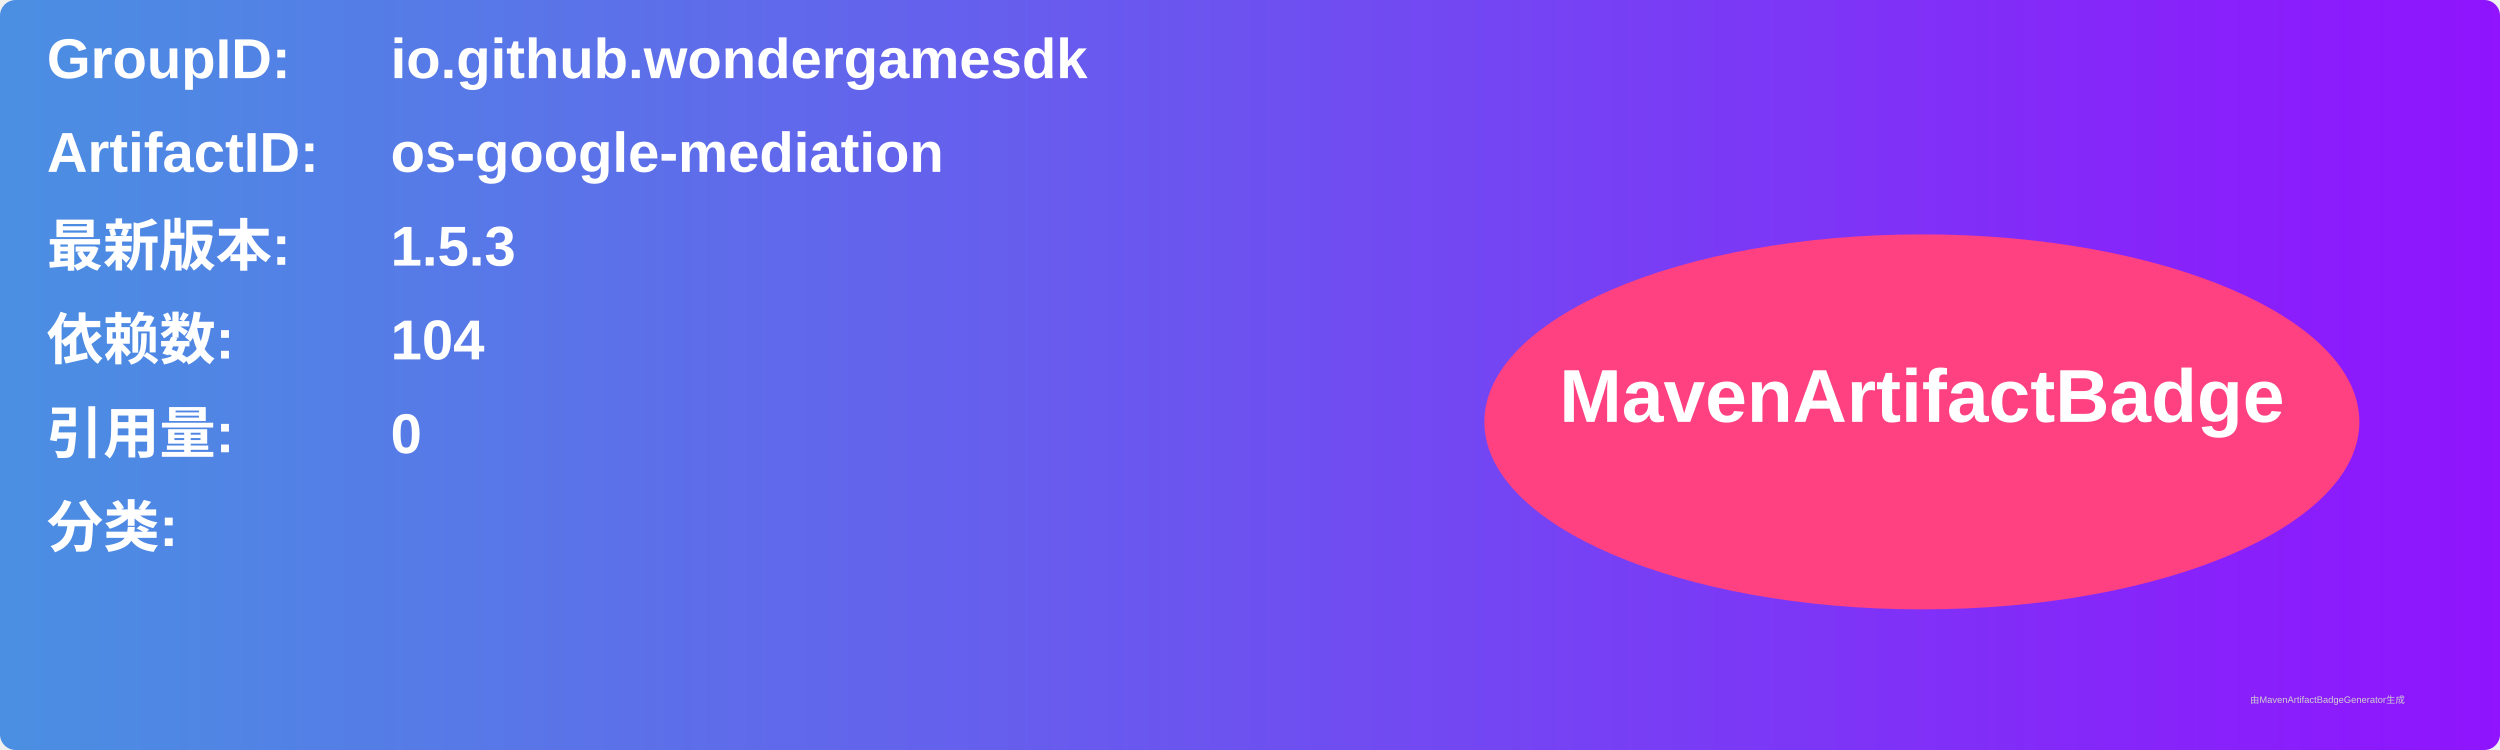
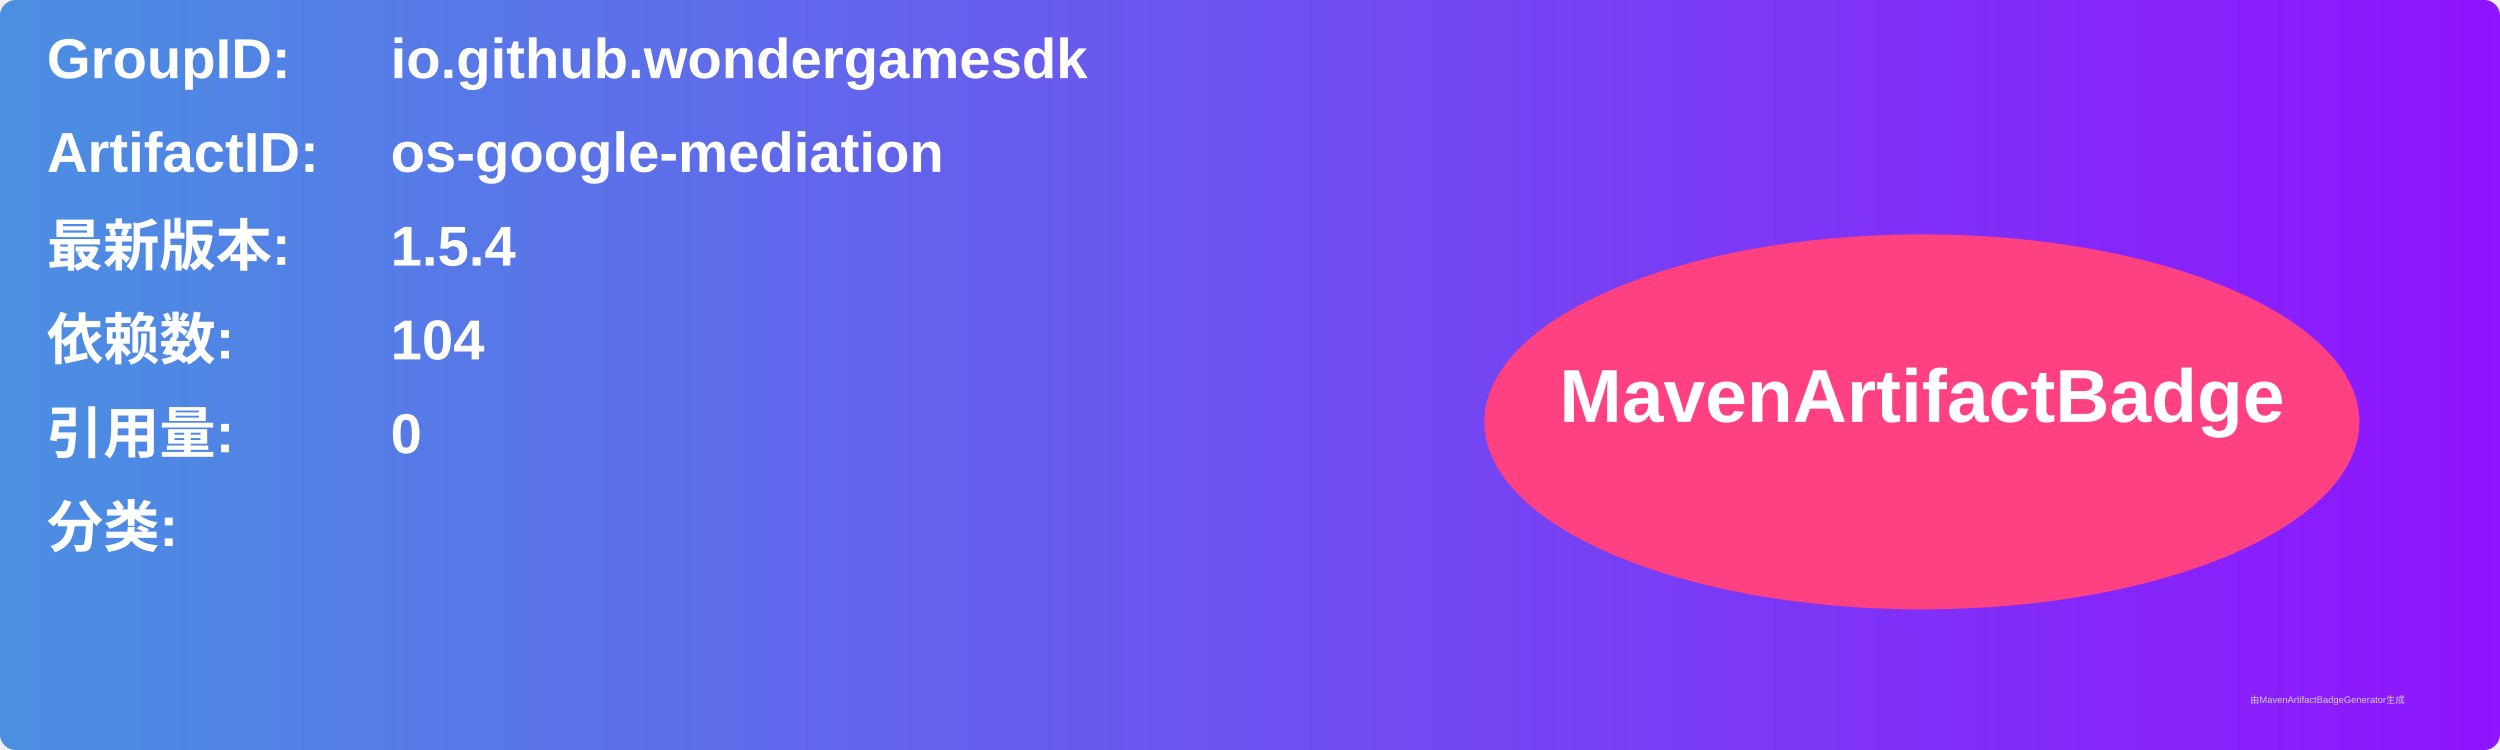
<svg xmlns="http://www.w3.org/2000/svg" width="800" height="240" viewBox="0 0 800 240">
  <linearGradient id="grad" x1="0%" y1="0%" x2="100%" y2="0%">
    <stop offset="0%" stop-color="#4a90e2" />
    <stop offset="100%" stop-color="#9013fe" />
  </linearGradient>
  <rect width="100%" height="100%" rx="5" ry="5" fill="url(#grad)" />
  <g transform="translate(15, 15)">
    <text x="0" y="10" font-family="Arial" font-size="18" fill="white" font-weight="bold" width="260">GroupID:</text>
    <text x="110" y="10" font-family="Arial" font-size="18" fill="white" font-weight="bold" width="460">io.github.wondergamesdk</text>
    <text x="0" y="40" font-family="Arial" font-size="18" fill="white" font-weight="bold" width="260">ArtifactID:</text>
    <text x="110" y="40" font-family="Arial" font-size="18" fill="white" font-weight="bold" width="460">os-google-mediation</text>
    <text x="0" y="70" font-family="Arial" font-size="18" fill="white" font-weight="bold">最新版本:</text>
    <text x="110" y="70" font-family="Arial" font-size="18" fill="white" font-weight="bold">
-       <tspan font-weight="bold">1.5.3</tspan>
+       <tspan font-weight="bold">1.5.4</tspan>
    </text>
    <text x="0" y="100" font-family="Arial" font-size="18" fill="white" font-weight="bold">依赖数: </text>
    <text x="110" y="100" font-family="Arial" font-size="18" fill="white">
      <tspan font-weight="bold">104</tspan>
    </text>
    <text x="0" y="130" font-family="Arial" font-size="18" fill="white" font-weight="bold">引用量: </text>
    <text x="110" y="130" font-family="Arial" font-size="18" fill="white">
      <tspan font-weight="bold">0</tspan>
    </text>
    <text x="0" y="160" font-family="Arial" font-size="18" fill="white" font-weight="bold">分类:</text>
    <text x="10" y="190" font-family="Arial" font-size="10" fill="white">
      <tspan font-weight="bold" />
    </text>
    <ellipse cx="600" cy="120" rx="140" ry="60" fill="#ff4081" />
    <text x="600" y="120" text-anchor="middle" font-family="Arial" font-size="24" fill="white" font-weight="bold">MavenArtifactBadge</text>
  </g>
  <text x="720" y="225" font-family="Arial" font-size="3" fill="#d0d0d0">由MavenArtifactBadgeGenerator生成</text>
</svg>
